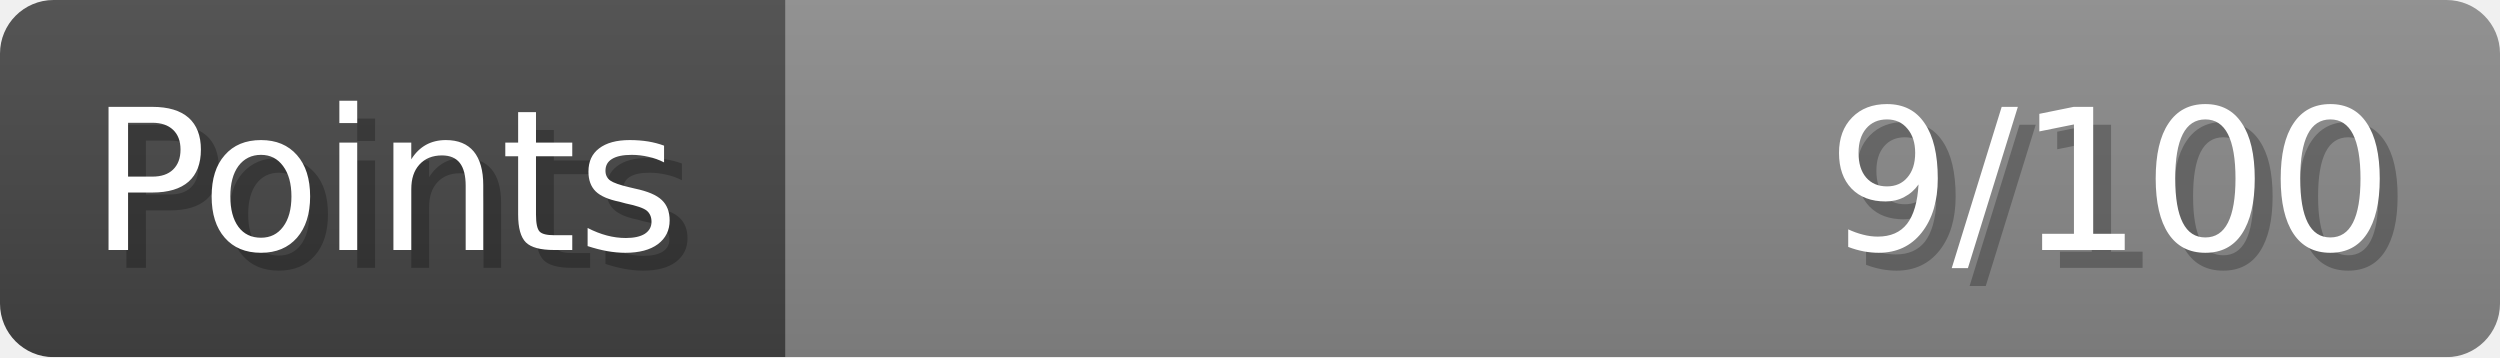
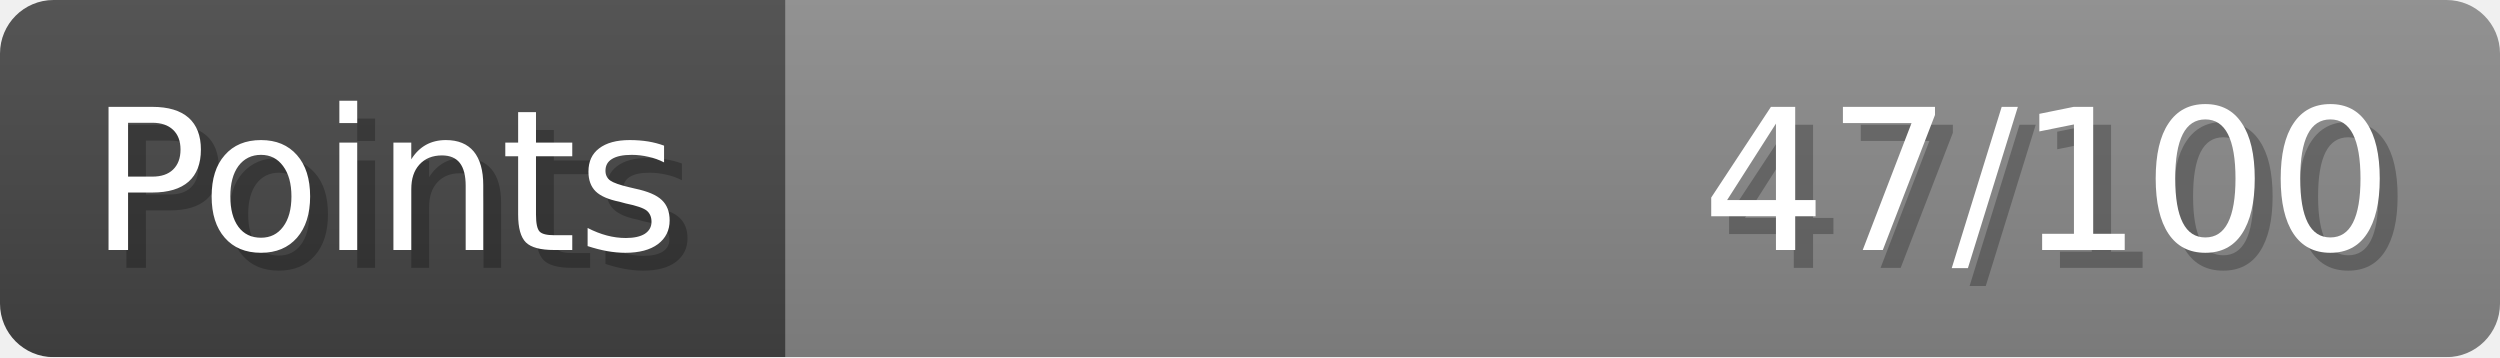
- <svg xmlns="http://www.w3.org/2000/svg" width="140px" height="20px" role="img" aria-label="Points: 9/100">
+ <svg xmlns="http://www.w3.org/2000/svg" width="140px" height="20px" role="img" aria-label="Points: 47/100">
  <linearGradient id="a" x2="0" y2="100%">
    <stop offset="0" stop-opacity=".1" stop-color="#EEE" />
    <stop offset="1" stop-opacity=".1" />
  </linearGradient>
  <mask id="m">
    <rect width="100%" height="100%" rx="3" fill="#FFF" />
  </mask>
  <g mask="url(#m)">
    <rect x="0" y="0" width="44" height="20" fill="#444" />
    <svg x="44" y="0" width="96" height="20">
      <rect width="100%" height="100%" fill="#888888" />
      <rect width="0%" height="100%" fill="#33CC11" transform="">
-         <animate attributeName="width" begin="0.5s" dur="600ms" from="0%" to="9%" repeatCount="1" fill="freeze" calcMode="spline" keyTimes="0; 1" keySplines="0.3, 0.61, 0.355, 1" />
+         <animate attributeName="width" begin="0.5s" dur="600ms" from="0%" to="47%" repeatCount="1" fill="freeze" calcMode="spline" keyTimes="0; 1" keySplines="0.3, 0.61, 0.355, 1" />
      </rect>
    </svg>
    <rect width="140" height="20" fill="url(#a)" />
  </g>
  <g aria-hidden="true" font-size="11" font-family="Verdana, DejaVu Sans, sans-serif" fill="#FFFFFF">
    <text x="6" y="15" fill="#000" opacity="0.25">Points</text>
    <text x="5" y="14">Points</text>
-     <text x="135" y="15" fill="#000" opacity="0.25" text-anchor="end">9/100</text>
-     <text x="134" y="14" text-anchor="end">9/100</text>
+     <text x="135" y="15" fill="#000" opacity="0.25" text-anchor="end">47/100</text>
+     <text x="134" y="14" text-anchor="end">47/100</text>
  </g>
</svg>
